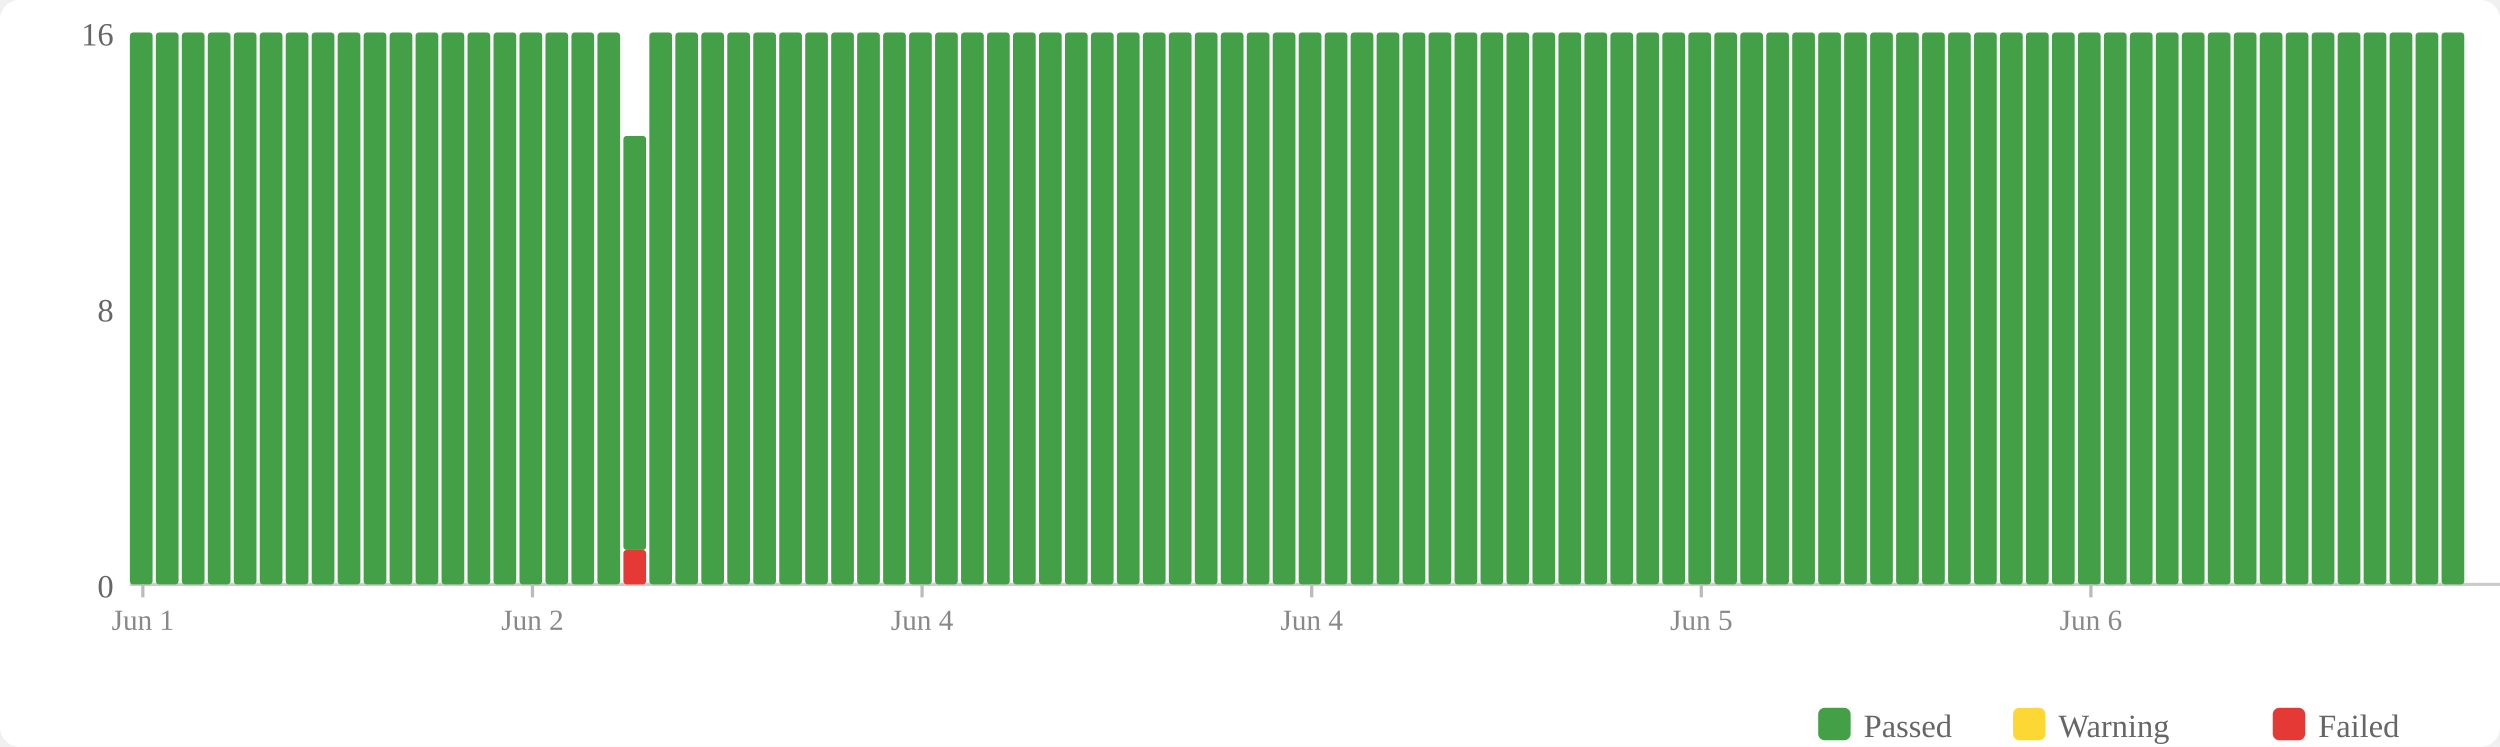
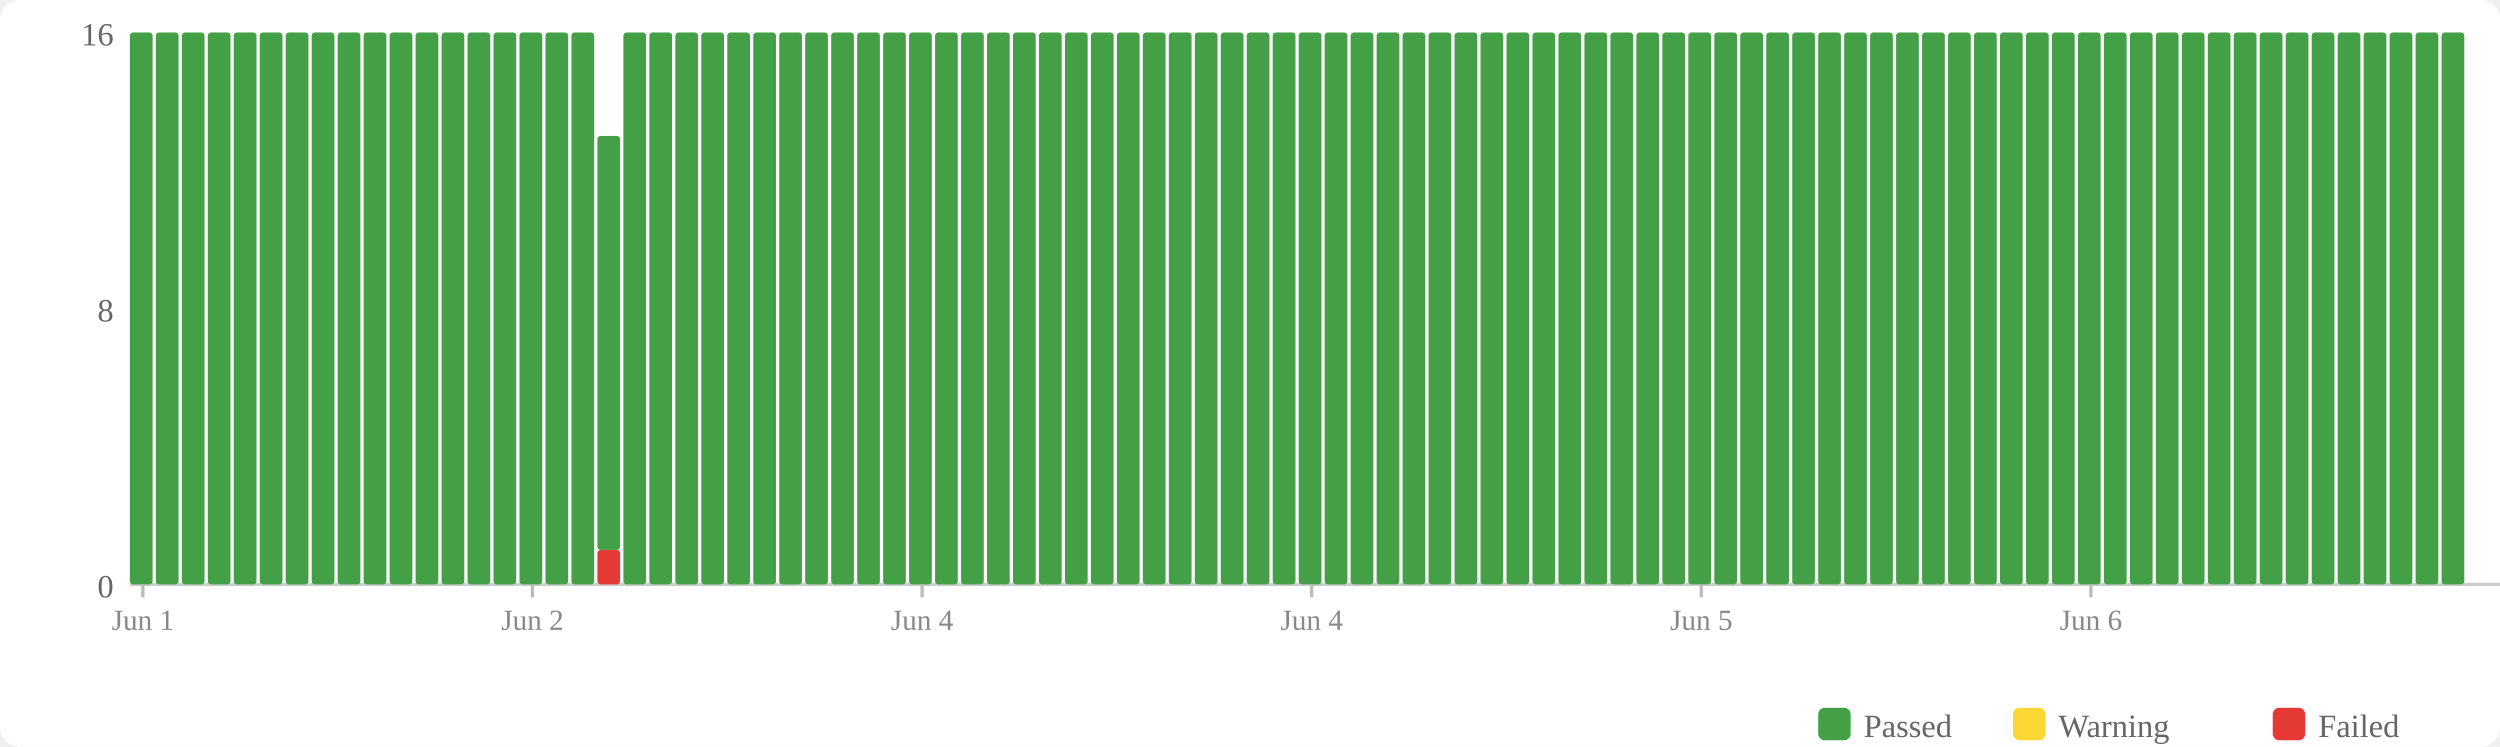
<svg xmlns="http://www.w3.org/2000/svg" width="770" height="230" viewBox="0 0 770 230">
  <rect width="770" height="230" fill="#fff" rx="6" />
  <rect x="560" y="218" width="10" height="10" fill="#43a047" rx="2" />
  <text x="574" y="227" font-size="10" fill="#666">Passed</text>
  <rect x="620" y="218" width="10" height="10" fill="#fdd835" rx="2" />
  <text x="634" y="227" font-size="10" fill="#666">Warning</text>
  <rect x="700" y="218" width="10" height="10" fill="#e53935" rx="2" />
  <text x="714" y="227" font-size="10" fill="#666">Failed</text>
  <text x="35" y="184" text-anchor="end" font-size="10" fill="#666">0</text>
  <text x="35" y="99" text-anchor="end" font-size="10" fill="#666">8</text>
  <text x="35" y="14" text-anchor="end" font-size="10" fill="#666">16</text>
  <line x1="40" y1="180" x2="770" y2="180" stroke="#ccc" stroke-width="1" />
  <rect x="40" y="10" width="7" height="170" fill="#43a047" rx="1" />
  <rect x="48" y="10" width="7" height="170" fill="#43a047" rx="1" />
  <rect x="56" y="10" width="7" height="170" fill="#43a047" rx="1" />
  <rect x="64" y="10" width="7" height="170" fill="#43a047" rx="1" />
  <rect x="72" y="10" width="7" height="170" fill="#43a047" rx="1" />
  <rect x="80" y="10" width="7" height="170" fill="#43a047" rx="1" />
  <rect x="88" y="10" width="7" height="170" fill="#43a047" rx="1" />
  <rect x="96" y="10" width="7" height="170" fill="#43a047" rx="1" />
  <rect x="104" y="10" width="7" height="170" fill="#43a047" rx="1" />
  <rect x="112" y="10" width="7" height="170" fill="#43a047" rx="1" />
  <rect x="120" y="10" width="7" height="170" fill="#43a047" rx="1" />
  <rect x="128" y="10" width="7" height="170" fill="#43a047" rx="1" />
  <rect x="136" y="10" width="7" height="170" fill="#43a047" rx="1" />
  <rect x="144" y="10" width="7" height="170" fill="#43a047" rx="1" />
  <rect x="152" y="10" width="7" height="170" fill="#43a047" rx="1" />
  <rect x="160" y="10" width="7" height="170" fill="#43a047" rx="1" />
  <rect x="168" y="10" width="7" height="170" fill="#43a047" rx="1" />
  <rect x="176" y="10" width="7" height="170" fill="#43a047" rx="1" />
-   <rect x="184" y="10" width="7" height="170" fill="#43a047" rx="1" />
-   <rect x="192" y="169.375" width="7" height="10.625" fill="#e53935" rx="1" />
-   <rect x="192" y="41.875" width="7" height="127.5" fill="#43a047" rx="1" />
+   <rect x="184" y="169.375" width="7" height="10.625" fill="#e53935" rx="1" />
+   <rect x="184" y="41.875" width="7" height="127.5" fill="#43a047" rx="1" />
+   <rect x="192" y="10" width="7" height="170" fill="#43a047" rx="1" />
  <rect x="200" y="10" width="7" height="170" fill="#43a047" rx="1" />
  <rect x="208" y="10" width="7" height="170" fill="#43a047" rx="1" />
  <rect x="216" y="10" width="7" height="170" fill="#43a047" rx="1" />
  <rect x="224" y="10" width="7" height="170" fill="#43a047" rx="1" />
  <rect x="232" y="10" width="7" height="170" fill="#43a047" rx="1" />
  <rect x="240" y="10" width="7" height="170" fill="#43a047" rx="1" />
  <rect x="248" y="10" width="7" height="170" fill="#43a047" rx="1" />
  <rect x="256" y="10" width="7" height="170" fill="#43a047" rx="1" />
  <rect x="264" y="10" width="7" height="170" fill="#43a047" rx="1" />
  <rect x="272" y="10" width="7" height="170" fill="#43a047" rx="1" />
  <rect x="280" y="10" width="7" height="170" fill="#43a047" rx="1" />
  <rect x="288" y="10" width="7" height="170" fill="#43a047" rx="1" />
  <rect x="296" y="10" width="7" height="170" fill="#43a047" rx="1" />
  <rect x="304" y="10" width="7" height="170" fill="#43a047" rx="1" />
  <rect x="312" y="10" width="7" height="170" fill="#43a047" rx="1" />
  <rect x="320" y="10" width="7" height="170" fill="#43a047" rx="1" />
  <rect x="328" y="10" width="7" height="170" fill="#43a047" rx="1" />
  <rect x="336" y="10" width="7" height="170" fill="#43a047" rx="1" />
  <rect x="344" y="10" width="7" height="170" fill="#43a047" rx="1" />
  <rect x="352" y="10" width="7" height="170" fill="#43a047" rx="1" />
  <rect x="360" y="10" width="7" height="170" fill="#43a047" rx="1" />
  <rect x="368" y="10" width="7" height="170" fill="#43a047" rx="1" />
  <rect x="376" y="10" width="7" height="170" fill="#43a047" rx="1" />
  <rect x="384" y="10" width="7" height="170" fill="#43a047" rx="1" />
  <rect x="392" y="10" width="7" height="170" fill="#43a047" rx="1" />
  <rect x="400" y="10" width="7" height="170" fill="#43a047" rx="1" />
  <rect x="408" y="10" width="7" height="170" fill="#43a047" rx="1" />
  <rect x="416" y="10" width="7" height="170" fill="#43a047" rx="1" />
  <rect x="424" y="10" width="7" height="170" fill="#43a047" rx="1" />
  <rect x="432" y="10" width="7" height="170" fill="#43a047" rx="1" />
  <rect x="440" y="10" width="7" height="170" fill="#43a047" rx="1" />
  <rect x="448" y="10" width="7" height="170" fill="#43a047" rx="1" />
  <rect x="456" y="10" width="7" height="170" fill="#43a047" rx="1" />
  <rect x="464" y="10" width="7" height="170" fill="#43a047" rx="1" />
  <rect x="472" y="10" width="7" height="170" fill="#43a047" rx="1" />
  <rect x="480" y="10" width="7" height="170" fill="#43a047" rx="1" />
  <rect x="488" y="10" width="7" height="170" fill="#43a047" rx="1" />
  <rect x="496" y="10" width="7" height="170" fill="#43a047" rx="1" />
  <rect x="504" y="10" width="7" height="170" fill="#43a047" rx="1" />
  <rect x="512" y="10" width="7" height="170" fill="#43a047" rx="1" />
  <rect x="520" y="10" width="7" height="170" fill="#43a047" rx="1" />
  <rect x="528" y="10" width="7" height="170" fill="#43a047" rx="1" />
  <rect x="536" y="10" width="7" height="170" fill="#43a047" rx="1" />
  <rect x="544" y="10" width="7" height="170" fill="#43a047" rx="1" />
  <rect x="552" y="10" width="7" height="170" fill="#43a047" rx="1" />
  <rect x="560" y="10" width="7" height="170" fill="#43a047" rx="1" />
  <rect x="568" y="10" width="7" height="170" fill="#43a047" rx="1" />
  <rect x="576" y="10" width="7" height="170" fill="#43a047" rx="1" />
  <rect x="584" y="10" width="7" height="170" fill="#43a047" rx="1" />
  <rect x="592" y="10" width="7" height="170" fill="#43a047" rx="1" />
  <rect x="600" y="10" width="7" height="170" fill="#43a047" rx="1" />
  <rect x="608" y="10" width="7" height="170" fill="#43a047" rx="1" />
  <rect x="616" y="10" width="7" height="170" fill="#43a047" rx="1" />
  <rect x="624" y="10" width="7" height="170" fill="#43a047" rx="1" />
  <rect x="632" y="10" width="7" height="170" fill="#43a047" rx="1" />
  <rect x="640" y="10" width="7" height="170" fill="#43a047" rx="1" />
  <rect x="648" y="10" width="7" height="170" fill="#43a047" rx="1" />
  <rect x="656" y="10" width="7" height="170" fill="#43a047" rx="1" />
  <rect x="664" y="10" width="7" height="170" fill="#43a047" rx="1" />
  <rect x="672" y="10" width="7" height="170" fill="#43a047" rx="1" />
  <rect x="680" y="10" width="7" height="170" fill="#43a047" rx="1" />
  <rect x="688" y="10" width="7" height="170" fill="#43a047" rx="1" />
  <rect x="696" y="10" width="7" height="170" fill="#43a047" rx="1" />
  <rect x="704" y="10" width="7" height="170" fill="#43a047" rx="1" />
  <rect x="712" y="10" width="7" height="170" fill="#43a047" rx="1" />
  <rect x="720" y="10" width="7" height="170" fill="#43a047" rx="1" />
  <rect x="728" y="10" width="7" height="170" fill="#43a047" rx="1" />
  <rect x="736" y="10" width="7" height="170" fill="#43a047" rx="1" />
  <rect x="744" y="10" width="7" height="170" fill="#43a047" rx="1" />
  <rect x="752" y="10" width="7" height="170" fill="#43a047" rx="1" />
  <line x1="44.0" y1="180" x2="44.0" y2="184" stroke="#bbb" stroke-width="1" />
  <text x="44.0" y="194" text-anchor="middle" font-size="9" fill="#888">Jun 1</text>
  <line x1="164.0" y1="180" x2="164.0" y2="184" stroke="#bbb" stroke-width="1" />
  <text x="164.0" y="194" text-anchor="middle" font-size="9" fill="#888">Jun 2</text>
  <line x1="284.0" y1="180" x2="284.0" y2="184" stroke="#bbb" stroke-width="1" />
  <text x="284.0" y="194" text-anchor="middle" font-size="9" fill="#888">Jun 4</text>
  <line x1="404.0" y1="180" x2="404.0" y2="184" stroke="#bbb" stroke-width="1" />
  <text x="404.0" y="194" text-anchor="middle" font-size="9" fill="#888">Jun 4</text>
  <line x1="524.0" y1="180" x2="524.0" y2="184" stroke="#bbb" stroke-width="1" />
  <text x="524.0" y="194" text-anchor="middle" font-size="9" fill="#888">Jun 5</text>
  <line x1="644.0" y1="180" x2="644.0" y2="184" stroke="#bbb" stroke-width="1" />
  <text x="644.0" y="194" text-anchor="middle" font-size="9" fill="#888">Jun 6</text>
</svg>
